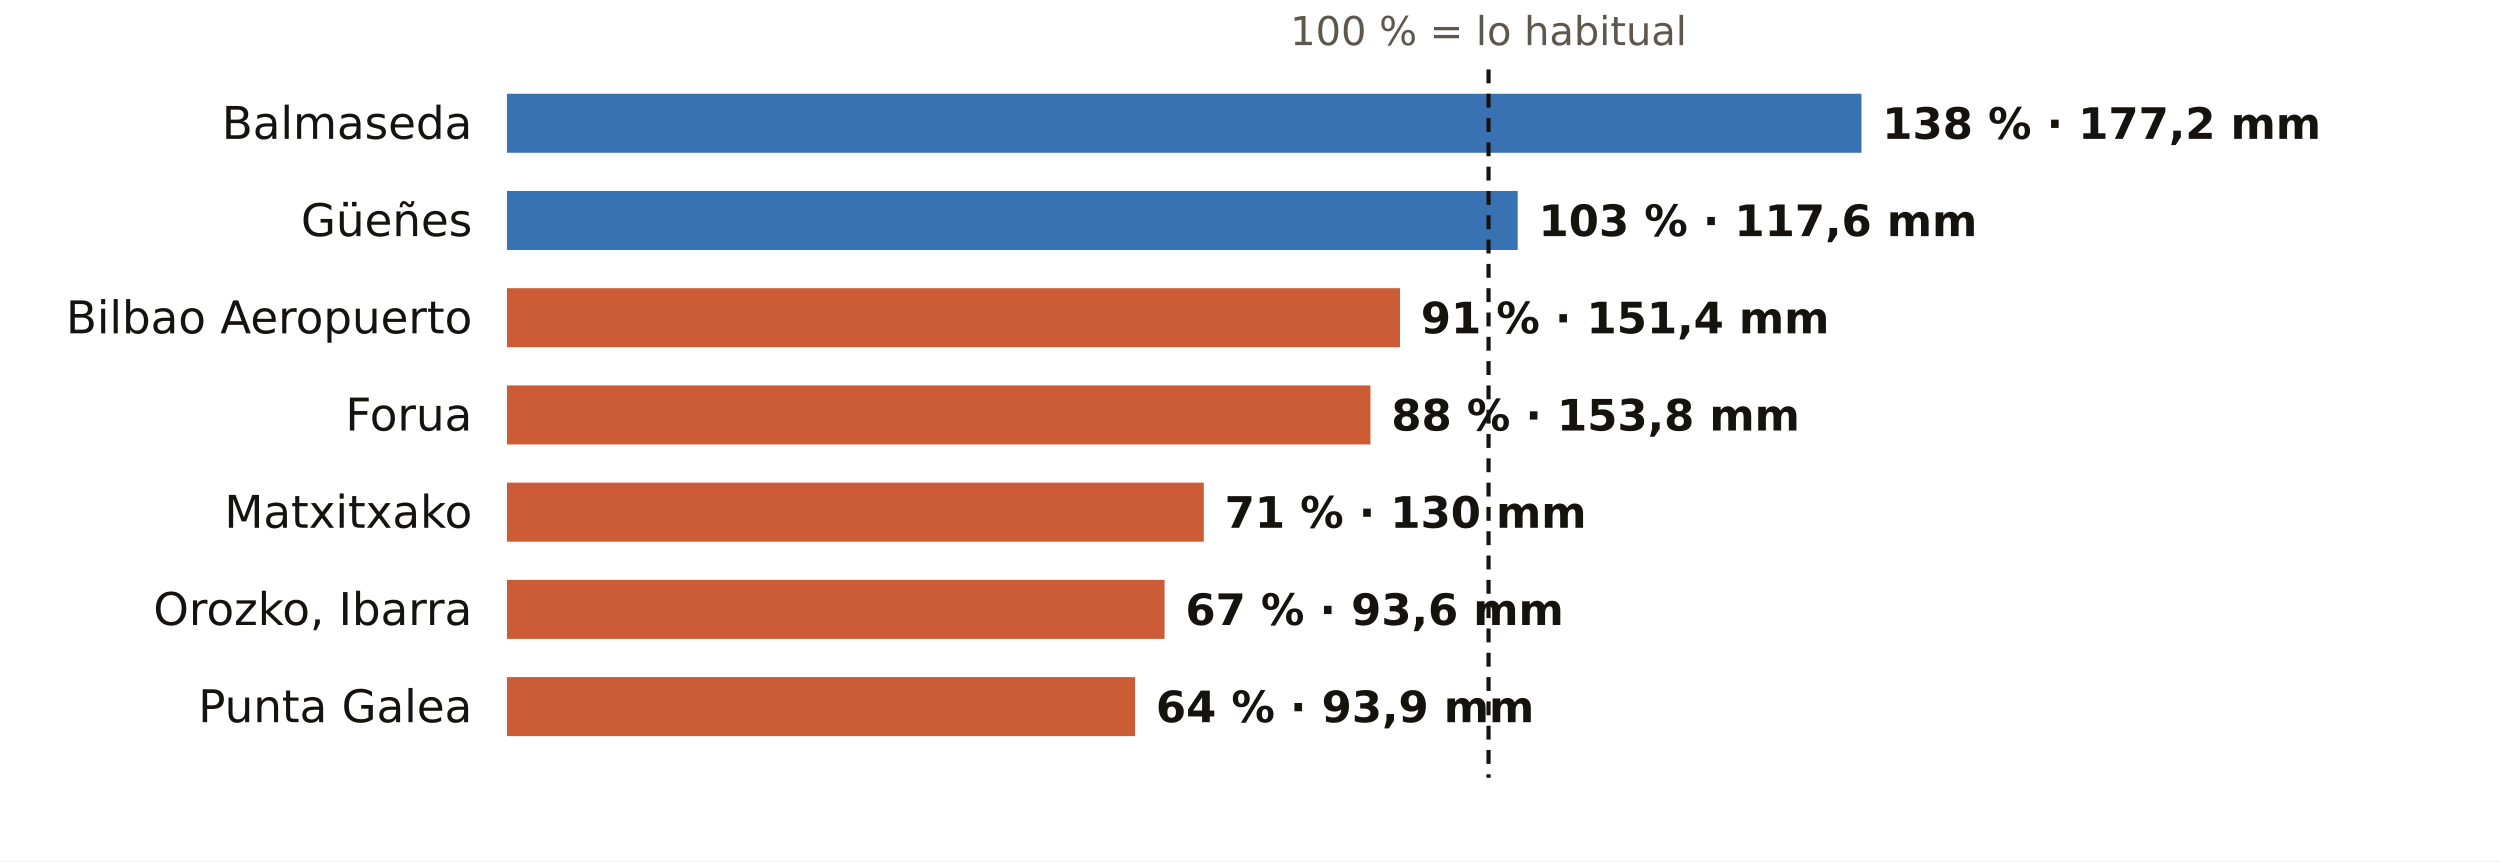
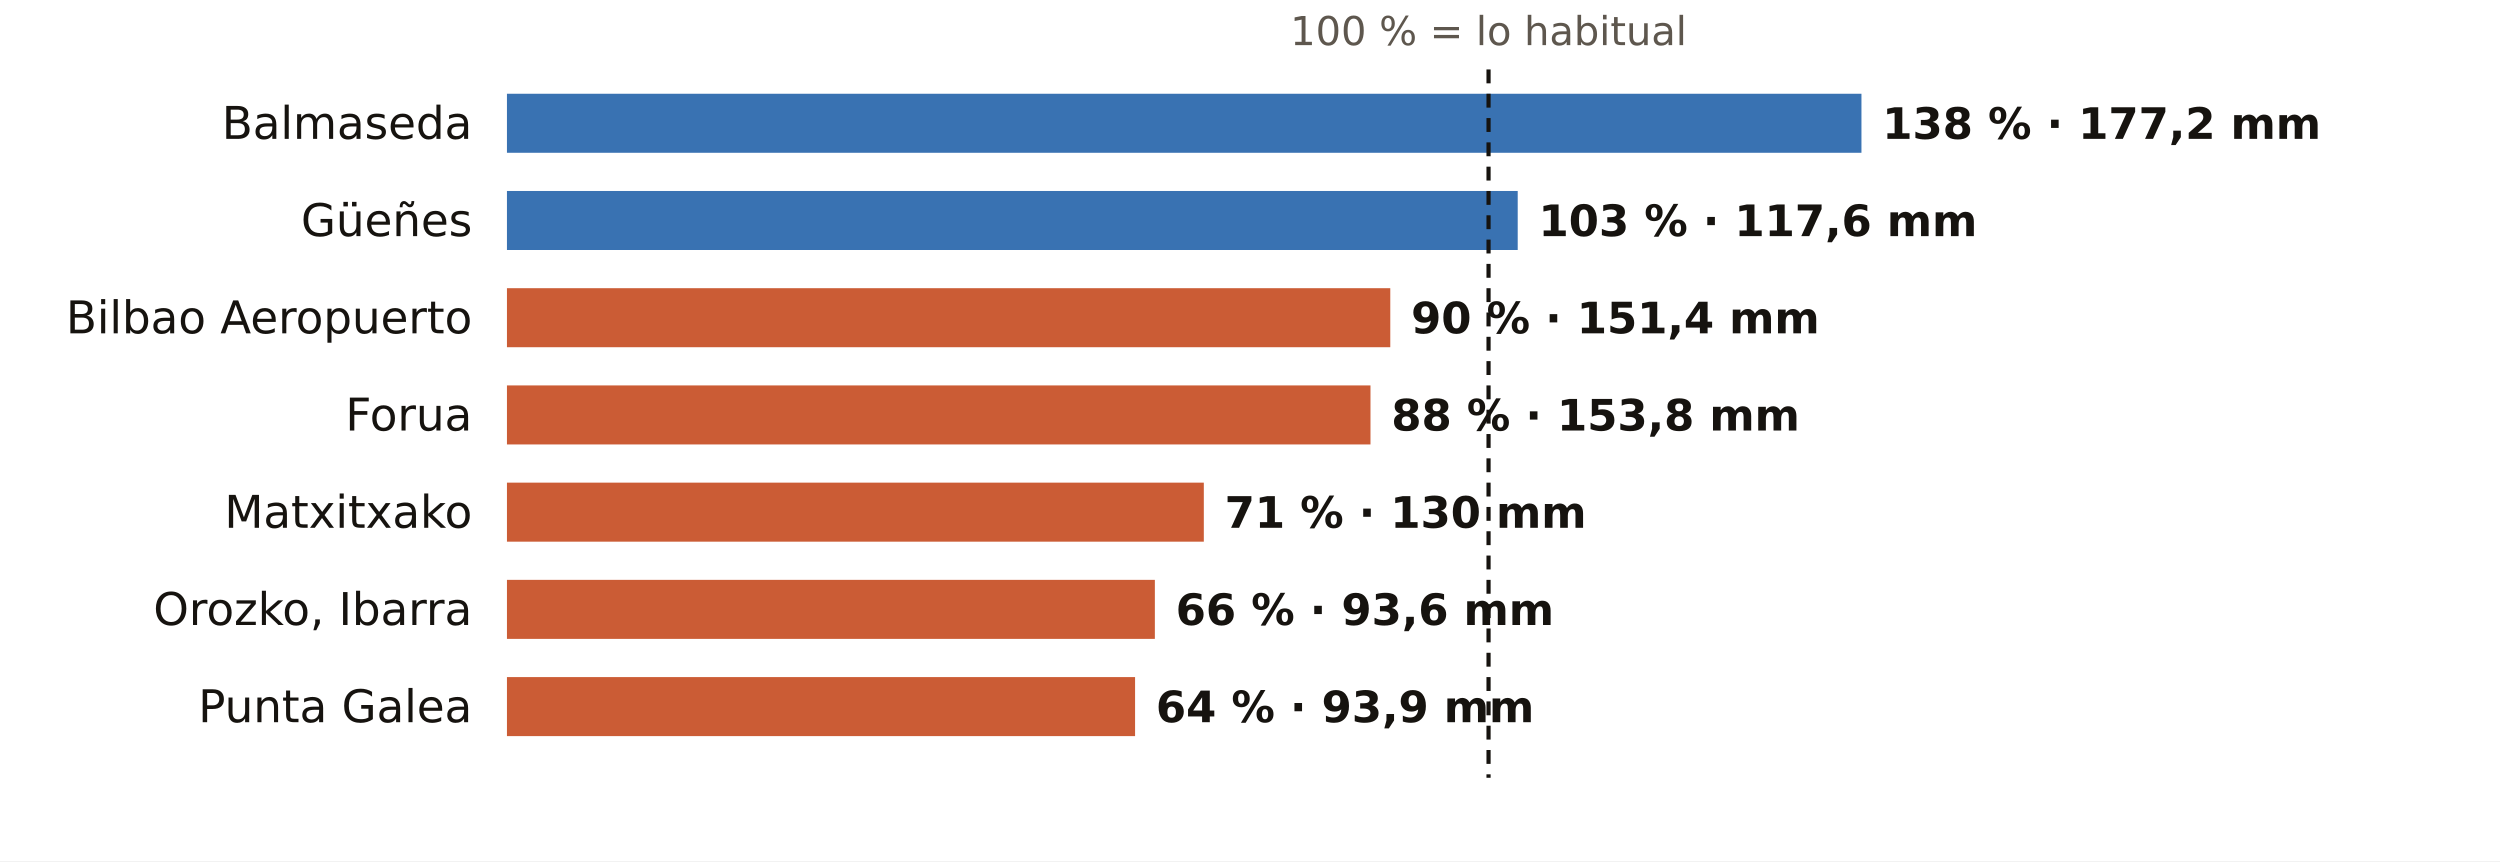
<svg xmlns="http://www.w3.org/2000/svg" viewBox="0 0 720 248" width="720" height="248" role="img" aria-label="El otoño en los pluviómetros de AEMET de Bizkaia: % de lo habitual">
  <rect width="720" height="248" fill="#FFFFFF" />
  <text x="428.7" y="13.0" font-size="11.5" fill="#5E574E" text-anchor="middle" font-weight="400" font-family="Public Sans, DejaVu Sans, Arial, sans-serif">100 % = lo habitual</text>
  <text x="136.0" y="40.0" font-size="13" fill="#16130F" text-anchor="end" font-weight="500" font-family="Public Sans, DejaVu Sans, Arial, sans-serif">Balmaseda</text>
  <rect x="146" y="27" width="390.1" height="17" fill="#1F5FA8" opacity="0.88" />
  <text x="542.1" y="40.0" font-size="12.5" fill="#16130F" text-anchor="start" font-weight="600" font-family="Public Sans, DejaVu Sans, Arial, sans-serif">138 % · 177,2 mm</text>
  <text x="136.0" y="68.0" font-size="13" fill="#16130F" text-anchor="end" font-weight="500" font-family="Public Sans, DejaVu Sans, Arial, sans-serif">Güeñes</text>
  <rect x="146" y="55" width="291.1" height="17" fill="#1F5FA8" opacity="0.88" />
  <text x="443.1" y="68.0" font-size="12.5" fill="#16130F" text-anchor="start" font-weight="600" font-family="Public Sans, DejaVu Sans, Arial, sans-serif">103 % · 117,6 mm</text>
  <text x="136.0" y="96.0" font-size="13" fill="#16130F" text-anchor="end" font-weight="500" font-family="Public Sans, DejaVu Sans, Arial, sans-serif">Bilbao Aeropuerto</text>
-   <rect x="146" y="83" width="257.2" height="17" fill="#C4461A" opacity="0.88" />
-   <text x="409.2" y="96.0" font-size="12.5" fill="#16130F" text-anchor="start" font-weight="600" font-family="Public Sans, DejaVu Sans, Arial, sans-serif">91 % · 151,4 mm</text>
+   <rect x="146" y="83" width="254.4" height="17" fill="#C4461A" opacity="0.88" />
+   <text x="406.4" y="96.0" font-size="12.5" fill="#16130F" text-anchor="start" font-weight="600" font-family="Public Sans, DejaVu Sans, Arial, sans-serif">90 % · 151,4 mm</text>
  <text x="136.0" y="124.0" font-size="13" fill="#16130F" text-anchor="end" font-weight="500" font-family="Public Sans, DejaVu Sans, Arial, sans-serif">Forua</text>
  <rect x="146" y="111" width="248.7" height="17" fill="#C4461A" opacity="0.88" />
  <text x="400.7" y="124.0" font-size="12.5" fill="#16130F" text-anchor="start" font-weight="600" font-family="Public Sans, DejaVu Sans, Arial, sans-serif">88 % · 153,8 mm</text>
  <text x="136.0" y="152.0" font-size="13" fill="#16130F" text-anchor="end" font-weight="500" font-family="Public Sans, DejaVu Sans, Arial, sans-serif">Matxitxako</text>
  <rect x="146" y="139" width="200.7" height="17" fill="#C4461A" opacity="0.88" />
  <text x="352.7" y="152.0" font-size="12.5" fill="#16130F" text-anchor="start" font-weight="600" font-family="Public Sans, DejaVu Sans, Arial, sans-serif">71 % · 130 mm</text>
  <text x="136.0" y="180.0" font-size="13" fill="#16130F" text-anchor="end" font-weight="500" font-family="Public Sans, DejaVu Sans, Arial, sans-serif">Orozko, Ibarra</text>
-   <rect x="146" y="167" width="189.4" height="17" fill="#C4461A" opacity="0.88" />
-   <text x="341.4" y="180.0" font-size="12.5" fill="#16130F" text-anchor="start" font-weight="600" font-family="Public Sans, DejaVu Sans, Arial, sans-serif">67 % · 93,6 mm</text>
+   <rect x="146" y="167" width="186.6" height="17" fill="#C4461A" opacity="0.88" />
+   <text x="338.6" y="180.0" font-size="12.5" fill="#16130F" text-anchor="start" font-weight="600" font-family="Public Sans, DejaVu Sans, Arial, sans-serif">66 % · 93,6 mm</text>
  <text x="136.0" y="208.0" font-size="13" fill="#16130F" text-anchor="end" font-weight="500" font-family="Public Sans, DejaVu Sans, Arial, sans-serif">Punta Galea</text>
  <rect x="146" y="195" width="180.9" height="17" fill="#C4461A" opacity="0.88" />
  <text x="332.9" y="208.0" font-size="12.5" fill="#16130F" text-anchor="start" font-weight="600" font-family="Public Sans, DejaVu Sans, Arial, sans-serif">64 % · 93,9 mm</text>
  <line x1="428.7" x2="428.7" y1="20" y2="224" stroke="#16130F" stroke-width="1.2" stroke-dasharray="4 3" />
</svg>
